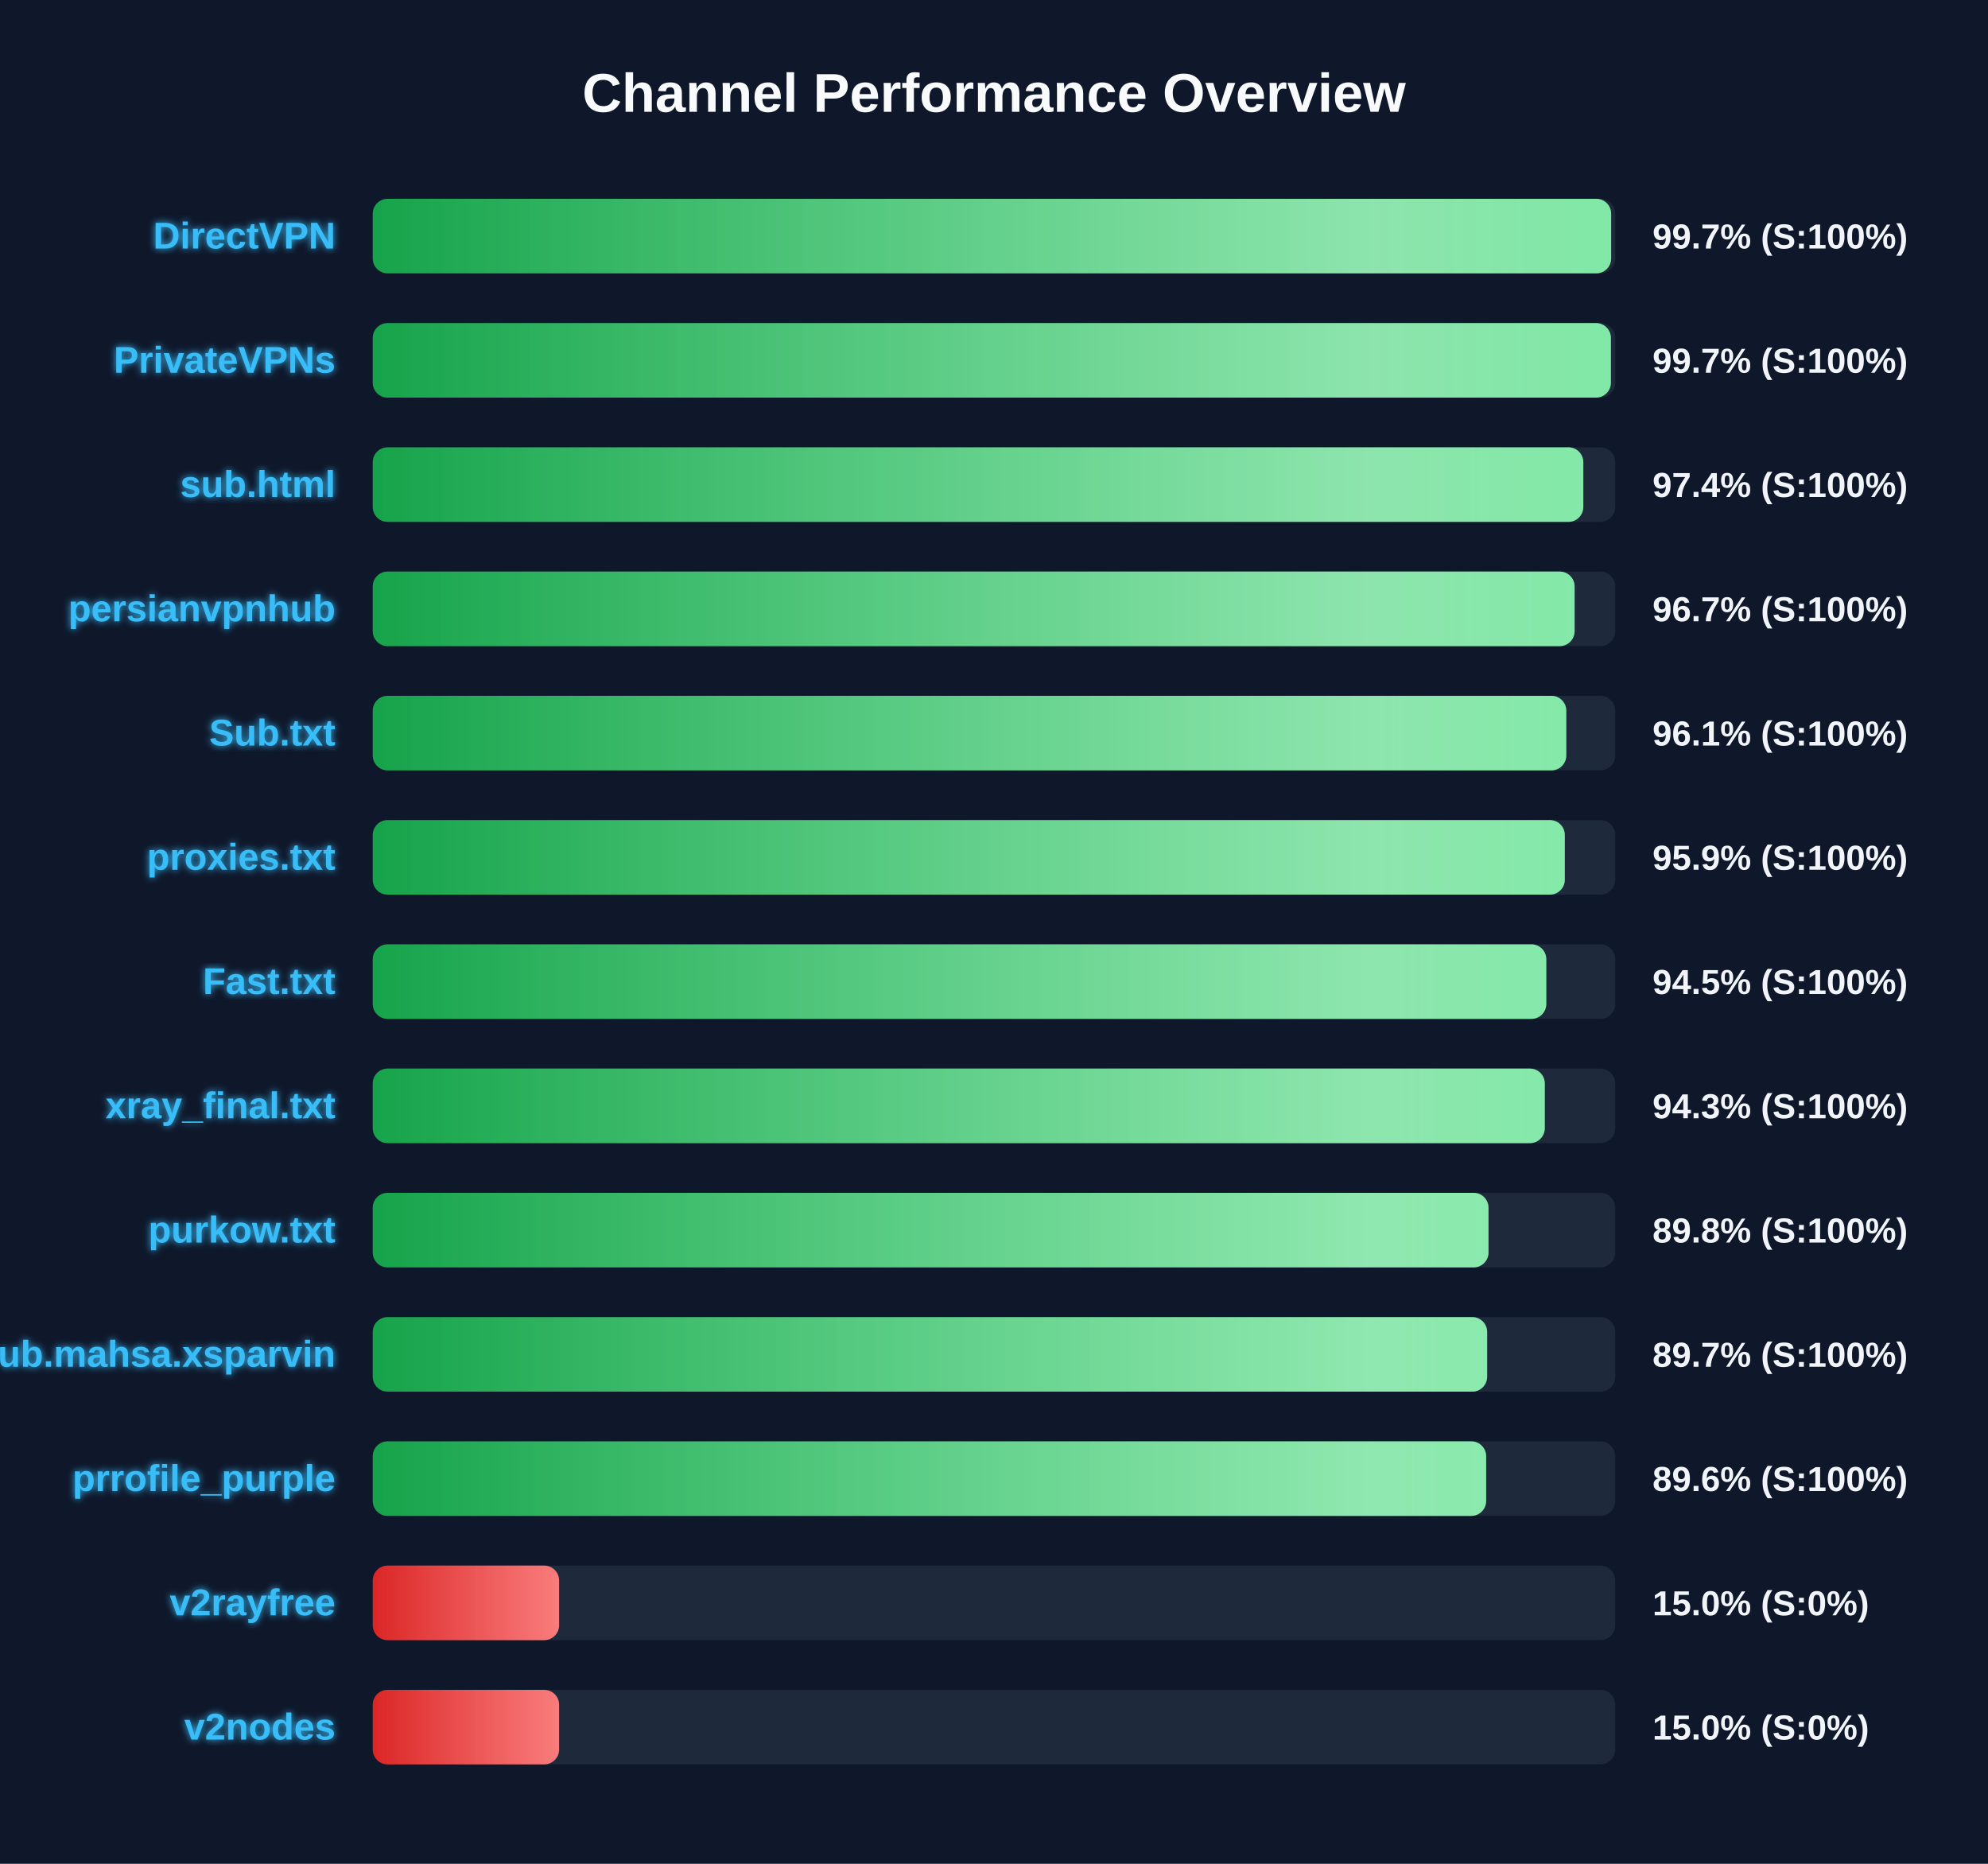
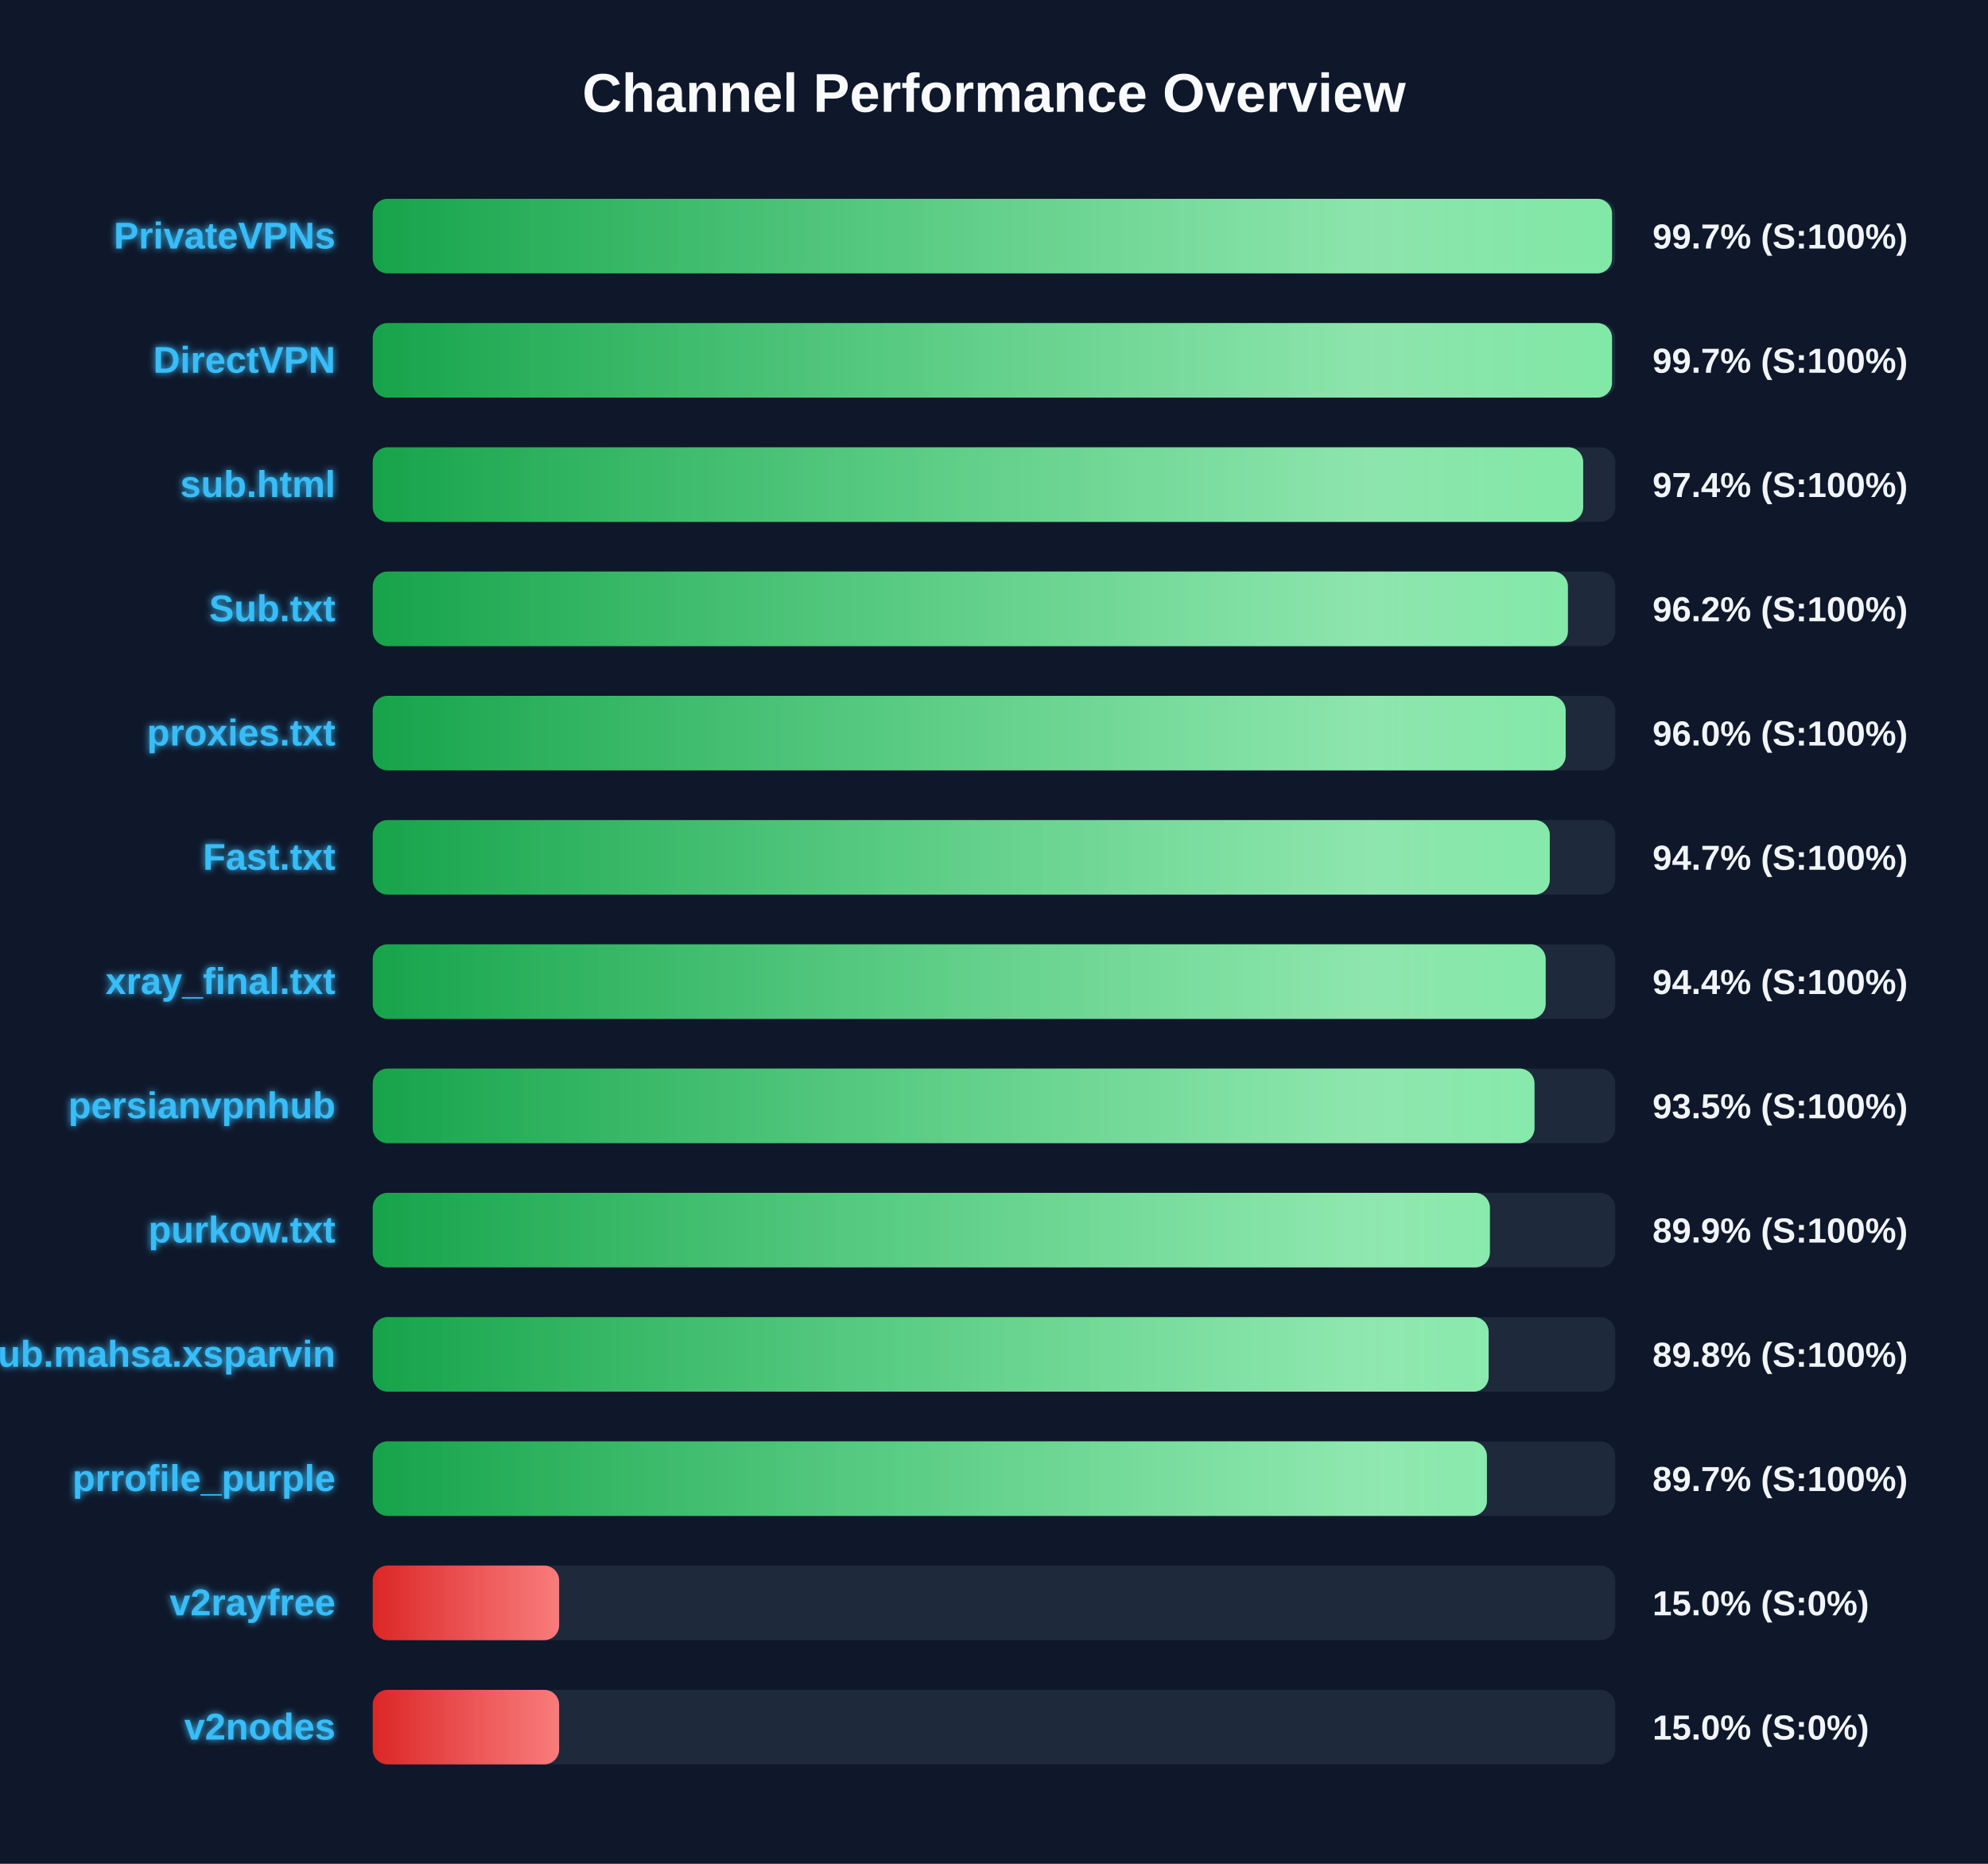
<svg xmlns="http://www.w3.org/2000/svg" width="800" height="750" version="1.1">
  <defs>
    <linearGradient id="grad-green" x1="0%" y1="0%" x2="100%" y2="0%">
      <stop offset="0%" stop-color="#16a34a" />
      <stop offset="100%" stop-color="#4ade80" />
    </linearGradient>
    <linearGradient id="grad-yellow" x1="0%" y1="0%" x2="100%" y2="0%">
      <stop offset="0%" stop-color="#ca8a04" />
      <stop offset="100%" stop-color="#fde047" />
    </linearGradient>
    <linearGradient id="grad-red" x1="0%" y1="0%" x2="100%" y2="0%">
      <stop offset="0%" stop-color="#dc2626" />
      <stop offset="100%" stop-color="#f87171" />
    </linearGradient>
    <linearGradient id="shimmer" x1="0%" y1="0%" x2="100%" y2="0%">
      <stop offset="0%" stop-color="rgba(255,255,255,0)" />
      <stop offset="50%" stop-color="rgba(255,255,255,0.4)" />
      <stop offset="100%" stop-color="rgba(255,255,255,0)" />
    </linearGradient>
    <filter id="glow" x="-20%" y="-20%" width="140%" height="140%">
      <feGaussianBlur stdDeviation="1.5" result="blur" />
      <feComposite in="SourceGraphic" in2="blur" operator="over" />
    </filter>
  </defs>
  <style>
        .bg-rect { fill: #0f172a; }
        .title { font: bold 22px 'Segoe UI', Arial, sans-serif; fill: #f8fafc; }
        .row { font: bold 15px 'Segoe UI', Arial, sans-serif; fill: #38bdf8; filter: url(#glow); }
        .score { font: bold 14px 'Segoe UI', Arial, sans-serif; fill: #f1f5f9; }
        @keyframes shimmer-anim {
            0% { transform: translateX(-100%); }
            100% { transform: translateX(200%); }
        }
        .shimmer-rect {
            animation: shimmer-anim 2.5s infinite linear;
        }
    </style>
  <rect width="100%" height="100%" class="bg-rect" />
  <text x="400" y="45" text-anchor="middle" class="title">Channel Performance Overview</text>
  <rect x="150" y="80" width="500" height="30" fill="#1e293b" rx="6" />
  <clipPath id="clip-0">
-     <rect x="150" y="80" width="498.35" height="30" rx="6" />
+     <rect x="150" y="80" width="498.7" height="30" rx="6" />
  </clipPath>
-   <rect x="150" y="80" width="498.35" height="30" fill="url(#grad-green)" rx="6" />
+   <rect x="150" y="80" width="498.7" height="30" fill="url(#grad-green)" rx="6" />
  <g clip-path="url(#clip-0)">
    <rect x="150" y="80" width="100%" height="30" fill="url(#shimmer)" class="shimmer-rect" />
  </g>
-   <text x="135" y="100" text-anchor="end" class="row">DirectVPN</text>
+   <text x="135" y="100" text-anchor="end" class="row">PrivateVPNs</text>
  <text x="665" y="100" text-anchor="start" class="score">99.7% (S:100%)</text>
  <rect x="150" y="130" width="500" height="30" fill="#1e293b" rx="6" />
  <clipPath id="clip-1">
-     <rect x="150" y="130" width="498.25" height="30" rx="6" />
+     <rect x="150" y="130" width="498.7" height="30" rx="6" />
  </clipPath>
-   <rect x="150" y="130" width="498.25" height="30" fill="url(#grad-green)" rx="6" />
+   <rect x="150" y="130" width="498.7" height="30" fill="url(#grad-green)" rx="6" />
  <g clip-path="url(#clip-1)">
    <rect x="150" y="130" width="100%" height="30" fill="url(#shimmer)" class="shimmer-rect" />
  </g>
-   <text x="135" y="150" text-anchor="end" class="row">PrivateVPNs</text>
+   <text x="135" y="150" text-anchor="end" class="row">DirectVPN</text>
  <text x="665" y="150" text-anchor="start" class="score">99.7% (S:100%)</text>
  <rect x="150" y="180" width="500" height="30" fill="#1e293b" rx="6" />
  <clipPath id="clip-2">
-     <rect x="150" y="180" width="487.15" height="30" rx="6" />
+     <rect x="150" y="180" width="487.1" height="30" rx="6" />
  </clipPath>
-   <rect x="150" y="180" width="487.15" height="30" fill="url(#grad-green)" rx="6" />
+   <rect x="150" y="180" width="487.1" height="30" fill="url(#grad-green)" rx="6" />
  <g clip-path="url(#clip-2)">
    <rect x="150" y="180" width="100%" height="30" fill="url(#shimmer)" class="shimmer-rect" />
  </g>
  <text x="135" y="200" text-anchor="end" class="row">sub.html</text>
  <text x="665" y="200" text-anchor="start" class="score">97.4% (S:100%)</text>
  <rect x="150" y="230" width="500" height="30" fill="#1e293b" rx="6" />
  <clipPath id="clip-3">
-     <rect x="150" y="230" width="483.65" height="30" rx="6" />
+     <rect x="150" y="230" width="480.95" height="30" rx="6" />
  </clipPath>
-   <rect x="150" y="230" width="483.65" height="30" fill="url(#grad-green)" rx="6" />
+   <rect x="150" y="230" width="480.95" height="30" fill="url(#grad-green)" rx="6" />
  <g clip-path="url(#clip-3)">
    <rect x="150" y="230" width="100%" height="30" fill="url(#shimmer)" class="shimmer-rect" />
  </g>
-   <text x="135" y="250" text-anchor="end" class="row">persianvpnhub</text>
-   <text x="665" y="250" text-anchor="start" class="score">96.7% (S:100%)</text>
+   <text x="135" y="250" text-anchor="end" class="row">Sub.txt</text>
+   <text x="665" y="250" text-anchor="start" class="score">96.2% (S:100%)</text>
  <rect x="150" y="280" width="500" height="30" fill="#1e293b" rx="6" />
  <clipPath id="clip-4">
-     <rect x="150" y="280" width="480.3" height="30" rx="6" />
+     <rect x="150" y="280" width="480.05" height="30" rx="6" />
  </clipPath>
-   <rect x="150" y="280" width="480.3" height="30" fill="url(#grad-green)" rx="6" />
+   <rect x="150" y="280" width="480.05" height="30" fill="url(#grad-green)" rx="6" />
  <g clip-path="url(#clip-4)">
    <rect x="150" y="280" width="100%" height="30" fill="url(#shimmer)" class="shimmer-rect" />
  </g>
-   <text x="135" y="300" text-anchor="end" class="row">Sub.txt</text>
-   <text x="665" y="300" text-anchor="start" class="score">96.1% (S:100%)</text>
+   <text x="135" y="300" text-anchor="end" class="row">proxies.txt</text>
+   <text x="665" y="300" text-anchor="start" class="score">96.0% (S:100%)</text>
  <rect x="150" y="330" width="500" height="30" fill="#1e293b" rx="6" />
  <clipPath id="clip-5">
-     <rect x="150" y="330" width="479.7" height="30" rx="6" />
+     <rect x="150" y="330" width="473.65" height="30" rx="6" />
  </clipPath>
-   <rect x="150" y="330" width="479.7" height="30" fill="url(#grad-green)" rx="6" />
+   <rect x="150" y="330" width="473.65" height="30" fill="url(#grad-green)" rx="6" />
  <g clip-path="url(#clip-5)">
    <rect x="150" y="330" width="100%" height="30" fill="url(#shimmer)" class="shimmer-rect" />
  </g>
-   <text x="135" y="350" text-anchor="end" class="row">proxies.txt</text>
-   <text x="665" y="350" text-anchor="start" class="score">95.9% (S:100%)</text>
+   <text x="135" y="350" text-anchor="end" class="row">Fast.txt</text>
+   <text x="665" y="350" text-anchor="start" class="score">94.7% (S:100%)</text>
  <rect x="150" y="380" width="500" height="30" fill="#1e293b" rx="6" />
  <clipPath id="clip-6">
-     <rect x="150" y="380" width="472.25" height="30" rx="6" />
+     <rect x="150" y="380" width="472.0" height="30" rx="6" />
  </clipPath>
-   <rect x="150" y="380" width="472.25" height="30" fill="url(#grad-green)" rx="6" />
+   <rect x="150" y="380" width="472.0" height="30" fill="url(#grad-green)" rx="6" />
  <g clip-path="url(#clip-6)">
    <rect x="150" y="380" width="100%" height="30" fill="url(#shimmer)" class="shimmer-rect" />
  </g>
-   <text x="135" y="400" text-anchor="end" class="row">Fast.txt</text>
-   <text x="665" y="400" text-anchor="start" class="score">94.5% (S:100%)</text>
+   <text x="135" y="400" text-anchor="end" class="row">xray_final.txt</text>
+   <text x="665" y="400" text-anchor="start" class="score">94.4% (S:100%)</text>
  <rect x="150" y="430" width="500" height="30" fill="#1e293b" rx="6" />
  <clipPath id="clip-7">
-     <rect x="150" y="430" width="471.65" height="30" rx="6" />
+     <rect x="150" y="430" width="467.5" height="30" rx="6" />
  </clipPath>
-   <rect x="150" y="430" width="471.65" height="30" fill="url(#grad-green)" rx="6" />
+   <rect x="150" y="430" width="467.5" height="30" fill="url(#grad-green)" rx="6" />
  <g clip-path="url(#clip-7)">
    <rect x="150" y="430" width="100%" height="30" fill="url(#shimmer)" class="shimmer-rect" />
  </g>
-   <text x="135" y="450" text-anchor="end" class="row">xray_final.txt</text>
-   <text x="665" y="450" text-anchor="start" class="score">94.3% (S:100%)</text>
+   <text x="135" y="450" text-anchor="end" class="row">persianvpnhub</text>
+   <text x="665" y="450" text-anchor="start" class="score">93.5% (S:100%)</text>
  <rect x="150" y="480" width="500" height="30" fill="#1e293b" rx="6" />
  <clipPath id="clip-8">
-     <rect x="150" y="480" width="449.0" height="30" rx="6" />
+     <rect x="150" y="480" width="449.55" height="30" rx="6" />
  </clipPath>
-   <rect x="150" y="480" width="449.0" height="30" fill="url(#grad-green)" rx="6" />
+   <rect x="150" y="480" width="449.55" height="30" fill="url(#grad-green)" rx="6" />
  <g clip-path="url(#clip-8)">
    <rect x="150" y="480" width="100%" height="30" fill="url(#shimmer)" class="shimmer-rect" />
  </g>
  <text x="135" y="500" text-anchor="end" class="row">purkow.txt</text>
-   <text x="665" y="500" text-anchor="start" class="score">89.8% (S:100%)</text>
+   <text x="665" y="500" text-anchor="start" class="score">89.9% (S:100%)</text>
  <rect x="150" y="530" width="500" height="30" fill="#1e293b" rx="6" />
  <clipPath id="clip-9">
-     <rect x="150" y="530" width="448.45" height="30" rx="6" />
+     <rect x="150" y="530" width="449.05" height="30" rx="6" />
  </clipPath>
-   <rect x="150" y="530" width="448.45" height="30" fill="url(#grad-green)" rx="6" />
+   <rect x="150" y="530" width="449.05" height="30" fill="url(#grad-green)" rx="6" />
  <g clip-path="url(#clip-9)">
    <rect x="150" y="530" width="100%" height="30" fill="url(#shimmer)" class="shimmer-rect" />
  </g>
  <text x="135" y="550" text-anchor="end" class="row">Sub.mahsa.xsparvin</text>
-   <text x="665" y="550" text-anchor="start" class="score">89.7% (S:100%)</text>
+   <text x="665" y="550" text-anchor="start" class="score">89.8% (S:100%)</text>
  <rect x="150" y="580" width="500" height="30" fill="#1e293b" rx="6" />
  <clipPath id="clip-10">
-     <rect x="150" y="580" width="448.05" height="30" rx="6" />
+     <rect x="150" y="580" width="448.35" height="30" rx="6" />
  </clipPath>
-   <rect x="150" y="580" width="448.05" height="30" fill="url(#grad-green)" rx="6" />
+   <rect x="150" y="580" width="448.35" height="30" fill="url(#grad-green)" rx="6" />
  <g clip-path="url(#clip-10)">
    <rect x="150" y="580" width="100%" height="30" fill="url(#shimmer)" class="shimmer-rect" />
  </g>
  <text x="135" y="600" text-anchor="end" class="row">prrofile_purple</text>
-   <text x="665" y="600" text-anchor="start" class="score">89.6% (S:100%)</text>
+   <text x="665" y="600" text-anchor="start" class="score">89.7% (S:100%)</text>
  <rect x="150" y="630" width="500" height="30" fill="#1e293b" rx="6" />
  <clipPath id="clip-11">
    <rect x="150" y="630" width="75.0" height="30" rx="6" />
  </clipPath>
  <rect x="150" y="630" width="75.0" height="30" fill="url(#grad-red)" rx="6" />
  <g clip-path="url(#clip-11)">
    <rect x="150" y="630" width="100%" height="30" fill="url(#shimmer)" class="shimmer-rect" />
  </g>
  <text x="135" y="650" text-anchor="end" class="row">v2rayfree</text>
  <text x="665" y="650" text-anchor="start" class="score">15.0% (S:0%)</text>
  <rect x="150" y="680" width="500" height="30" fill="#1e293b" rx="6" />
  <clipPath id="clip-12">
    <rect x="150" y="680" width="75.0" height="30" rx="6" />
  </clipPath>
  <rect x="150" y="680" width="75.0" height="30" fill="url(#grad-red)" rx="6" />
  <g clip-path="url(#clip-12)">
    <rect x="150" y="680" width="100%" height="30" fill="url(#shimmer)" class="shimmer-rect" />
  </g>
  <text x="135" y="700" text-anchor="end" class="row">v2nodes</text>
  <text x="665" y="700" text-anchor="start" class="score">15.0% (S:0%)</text>
</svg>
